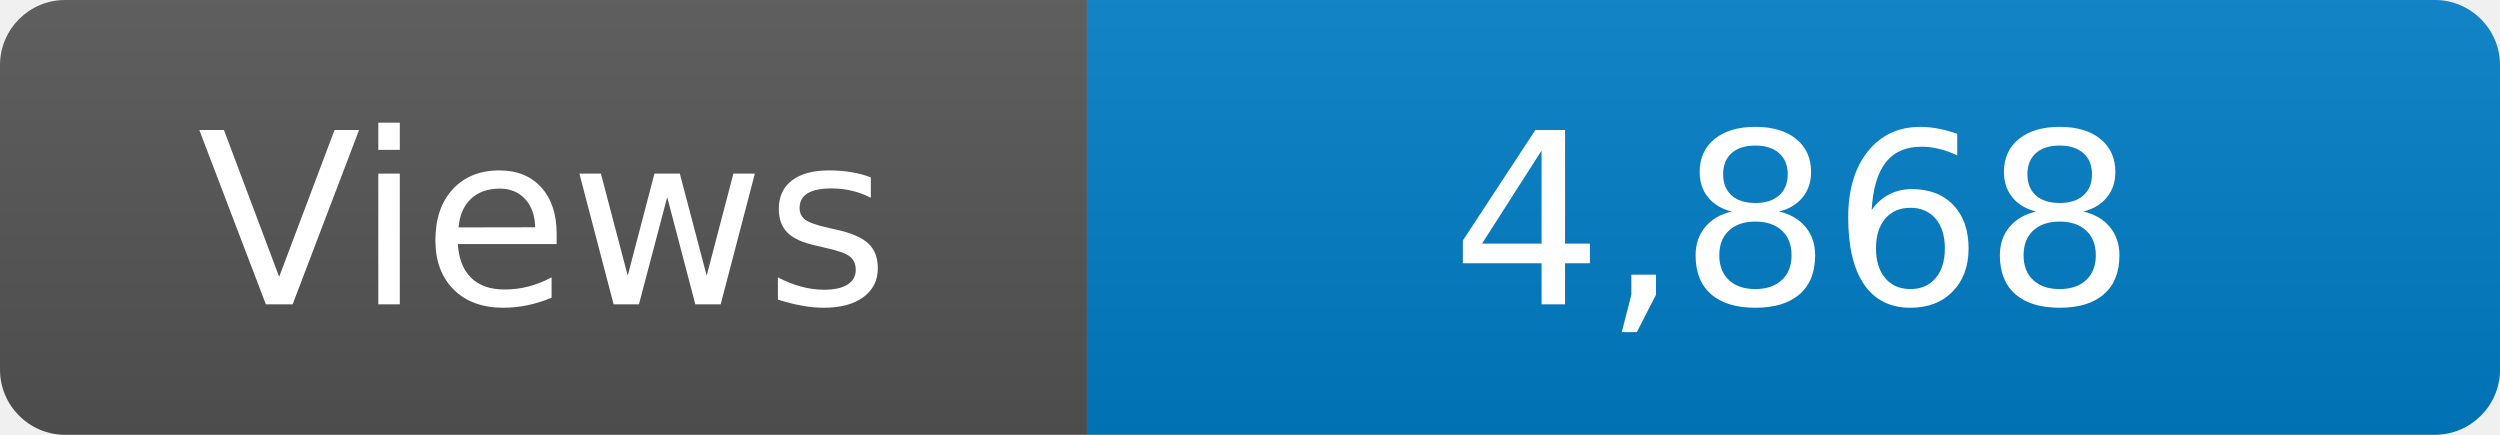
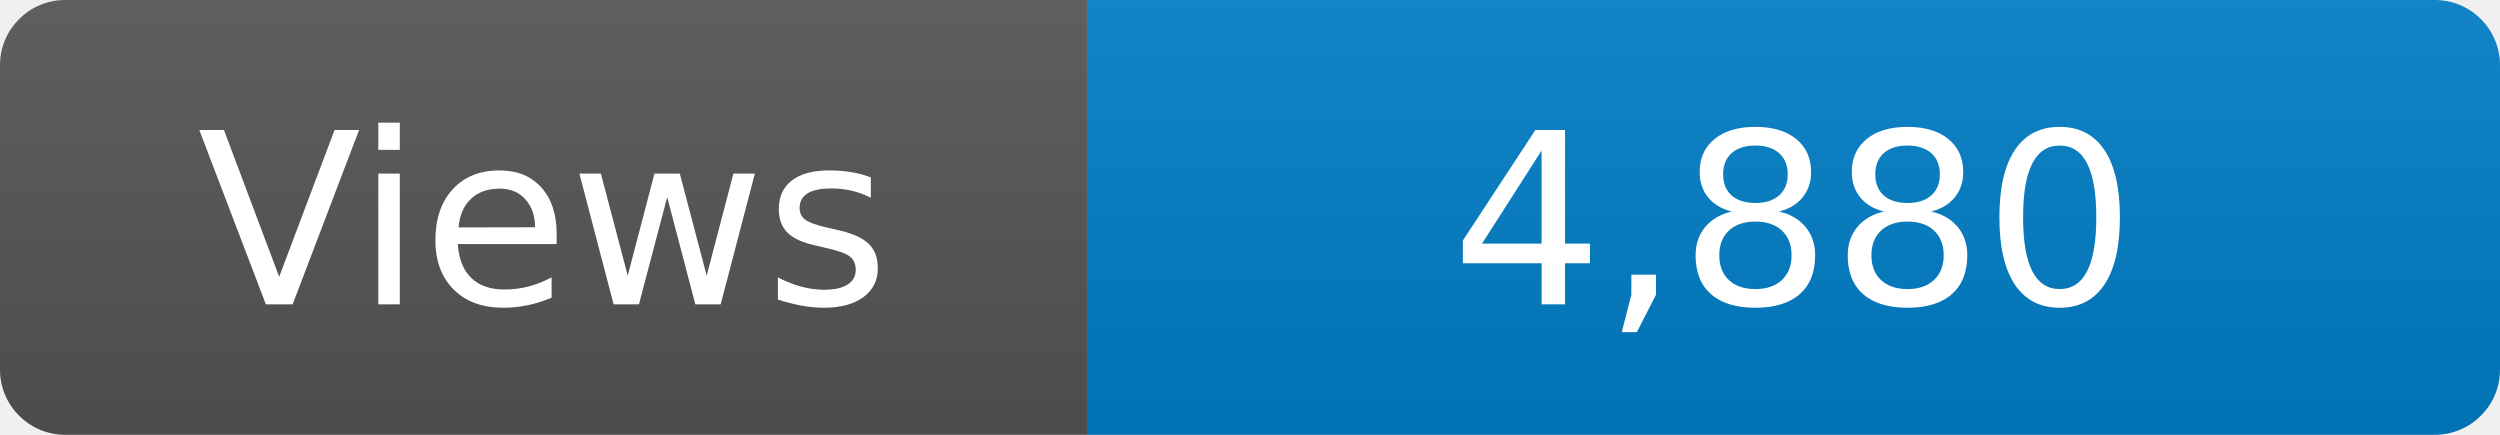
<svg xmlns="http://www.w3.org/2000/svg" width="115" height="20" role="img" aria-label="Maintained?: yes">
  <linearGradient id="s" x2="0" y2="100%">
    <stop offset="0" stop-color="#bbb" stop-opacity=".1" />
    <stop offset="1" stop-opacity=".1" />
  </linearGradient>
  <clipPath id="r">
    <rect width="115" height="20" rx="3" fill="#fff" />
  </clipPath>
  <g clip-path="url(#r)">
    <rect width="50" height="20" fill="#555" />
    <rect x="50" width="160" height="20" fill="#007ec6" />
    <rect width="115" height="20" fill="url(#s)" />
  </g>
  <g fill="#fff" text-anchor="middle" font-family="Verdana,Geneva,DejaVu Sans,sans-serif" font-size="110">
    <text x="250" y="140" transform="scale(.1)" fill="#fff">Views</text>
-     <text x="825" y="140" transform="scale(.1)" fill="#fff">4,868</text>
+     <text x="825" y="140" transform="scale(.1)" fill="#fff">4,880</text>
  </g>
</svg>
